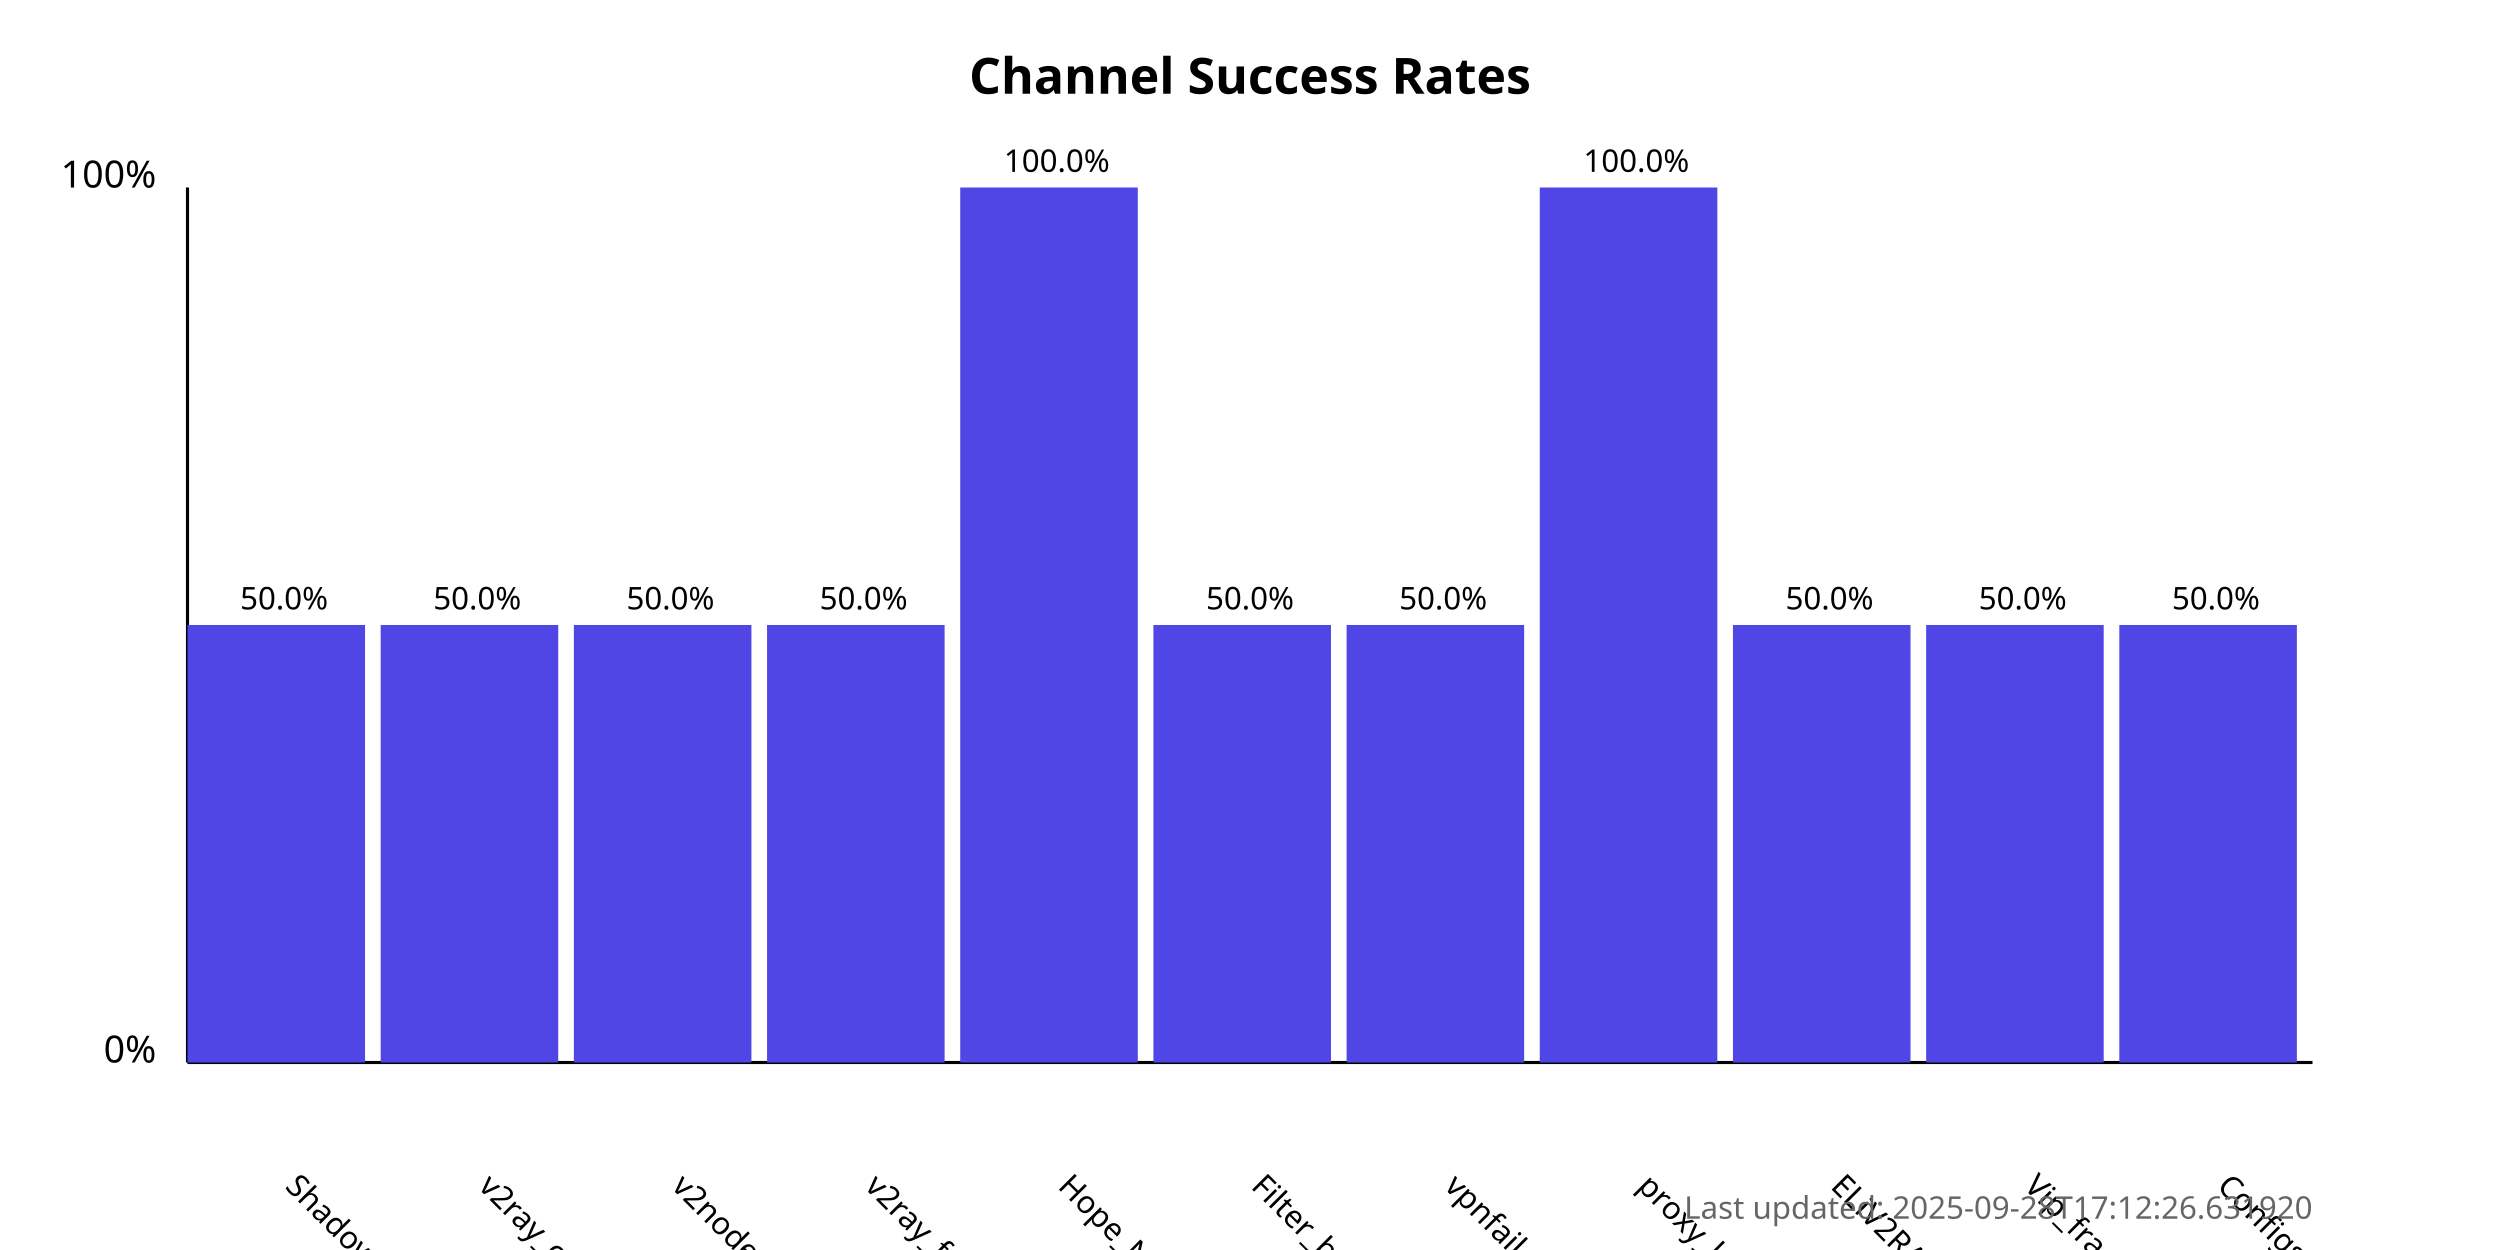
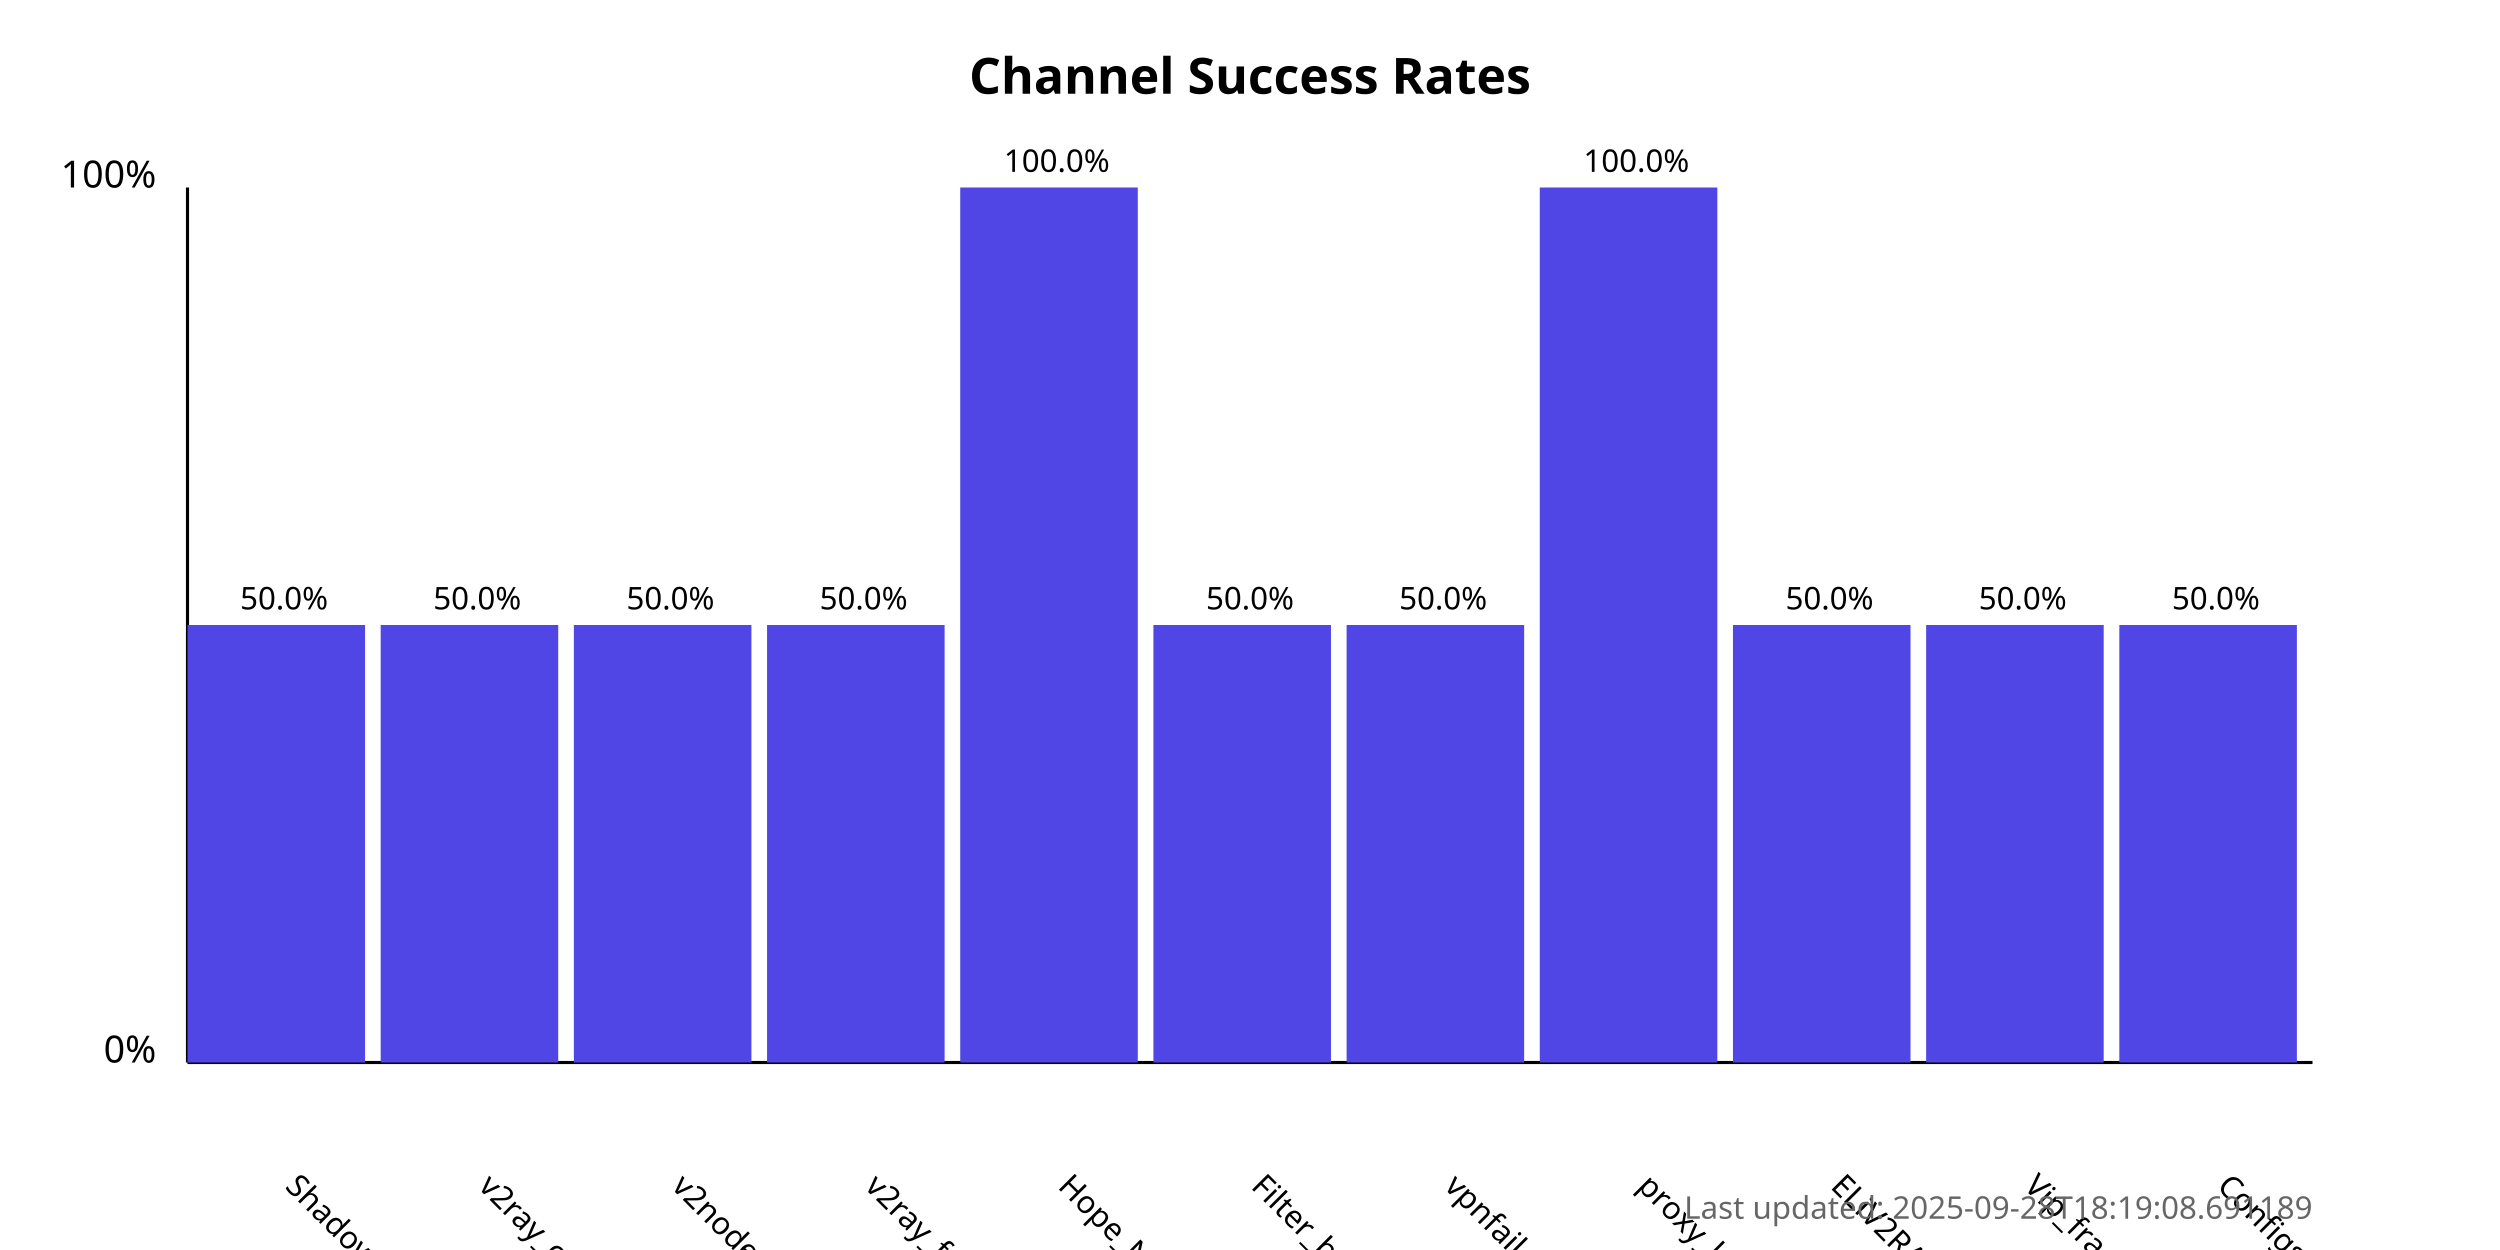
<svg xmlns="http://www.w3.org/2000/svg" width="800" height="400">
  <style>
            .chart-title { font: bold 16px sans-serif; }
            .axis-label { font: 12px sans-serif; }
            .tick-label { font: 10px sans-serif; }
            .bar { fill: #4f46e5; }
            .bar:hover { fill: #6366f1; }
            .timestamp { font: 10px sans-serif; fill: #666; }
        </style>
  <text x="400.0" y="30" text-anchor="middle" class="chart-title">
            Channel Success Rates
        </text>
  <line x1="60" y1="340" x2="60" y2="60" stroke="black" stroke-width="1" />
  <line x1="60" y1="340" x2="740" y2="340" stroke="black" stroke-width="1" />
  <text x="50" y="340" text-anchor="end" class="axis-label">0%</text>
  <text x="50" y="60" text-anchor="end" class="axis-label">100%</text>
  <g>
    <rect x="60" y="200.0" width="56.818" height="140.0" class="bar" />
    <text x="90.909" y="380" transform="rotate(45, 90.90909, 380)" text-anchor="start" class="tick-label">
                ShadowProxy66
            </text>
    <text x="90.909" y="195.0" text-anchor="middle" class="tick-label">
                50.0%
            </text>
  </g>
  <g>
    <rect x="121.818" y="200.0" width="56.818" height="140.0" class="bar" />
    <text x="152.727" y="380" transform="rotate(45, 152.7273, 380)" text-anchor="start" class="tick-label">
                v2ray_configs_pool
            </text>
    <text x="152.727" y="195.0" text-anchor="middle" class="tick-label">
                50.0%
            </text>
  </g>
  <g>
    <rect x="183.636" y="200.0" width="56.818" height="140.0" class="bar" />
    <text x="214.545" y="380" transform="rotate(45, 214.5455, 380)" text-anchor="start" class="tick-label">
                v2nodes
            </text>
    <text x="214.545" y="195.0" text-anchor="middle" class="tick-label">
                50.0%
            </text>
  </g>
  <g>
    <rect x="245.455" y="200.0" width="56.818" height="140.0" class="bar" />
    <text x="276.364" y="380" transform="rotate(45, 276.3636, 380)" text-anchor="start" class="tick-label">
                v2ray_free_conf
            </text>
    <text x="276.364" y="195.0" text-anchor="middle" class="tick-label">
                50.0%
            </text>
  </g>
  <g>
    <rect x="307.273" y="60.0" width="56.818" height="280.0" class="bar" />
    <text x="338.182" y="380" transform="rotate(45, 338.1818, 380)" text-anchor="start" class="tick-label">
                Hope_Net
            </text>
    <text x="338.182" y="55.0" text-anchor="middle" class="tick-label">
                100.0%
            </text>
  </g>
  <g>
    <rect x="369.091" y="200.0" width="56.818" height="140.0" class="bar" />
    <text x="400.0" y="380" transform="rotate(45, 400.0, 380)" text-anchor="start" class="tick-label">
                Filter_breaker
            </text>
    <text x="400.0" y="195.0" text-anchor="middle" class="tick-label">
                50.0%
            </text>
  </g>
  <g>
    <rect x="430.909" y="200.0" width="56.818" height="140.0" class="bar" />
    <text x="461.818" y="380" transform="rotate(45, 461.8182, 380)" text-anchor="start" class="tick-label">
                vpnfail_vless
            </text>
    <text x="461.818" y="195.0" text-anchor="middle" class="tick-label">
                50.0%
            </text>
  </g>
  <g>
    <rect x="492.727" y="60.0" width="56.818" height="280.0" class="bar" />
    <text x="523.636" y="380" transform="rotate(45, 523.6364, 380)" text-anchor="start" class="tick-label">
                proxy_kafee
            </text>
    <text x="523.636" y="55.0" text-anchor="middle" class="tick-label">
                100.0%
            </text>
  </g>
  <g>
    <rect x="554.545" y="200.0" width="56.818" height="140.0" class="bar" />
    <text x="585.455" y="380" transform="rotate(45, 585.4545, 380)" text-anchor="start" class="tick-label">
                ELiV2RAY
            </text>
    <text x="585.455" y="195.0" text-anchor="middle" class="tick-label">
                50.0%
            </text>
  </g>
  <g>
    <rect x="616.364" y="200.0" width="56.818" height="140.0" class="bar" />
    <text x="647.273" y="380" transform="rotate(45, 647.2727, 380)" text-anchor="start" class="tick-label">
                Vip_fragment_v2ray
            </text>
    <text x="647.273" y="195.0" text-anchor="middle" class="tick-label">
                50.0%
            </text>
  </g>
  <g>
    <rect x="678.182" y="200.0" width="56.818" height="140.0" class="bar" />
    <text x="709.091" y="380" transform="rotate(45, 709.0909, 380)" text-anchor="start" class="tick-label">
                ConfigsHubPlus
            </text>
    <text x="709.091" y="195.0" text-anchor="middle" class="tick-label">
                50.0%
            </text>
  </g>
  <text x="740" y="390" text-anchor="end" class="timestamp">
-             Last updated: 2025-09-28T17:12:26.631920
+             Last updated: 2025-09-28T18:19:08.691189
        </text>
</svg>
